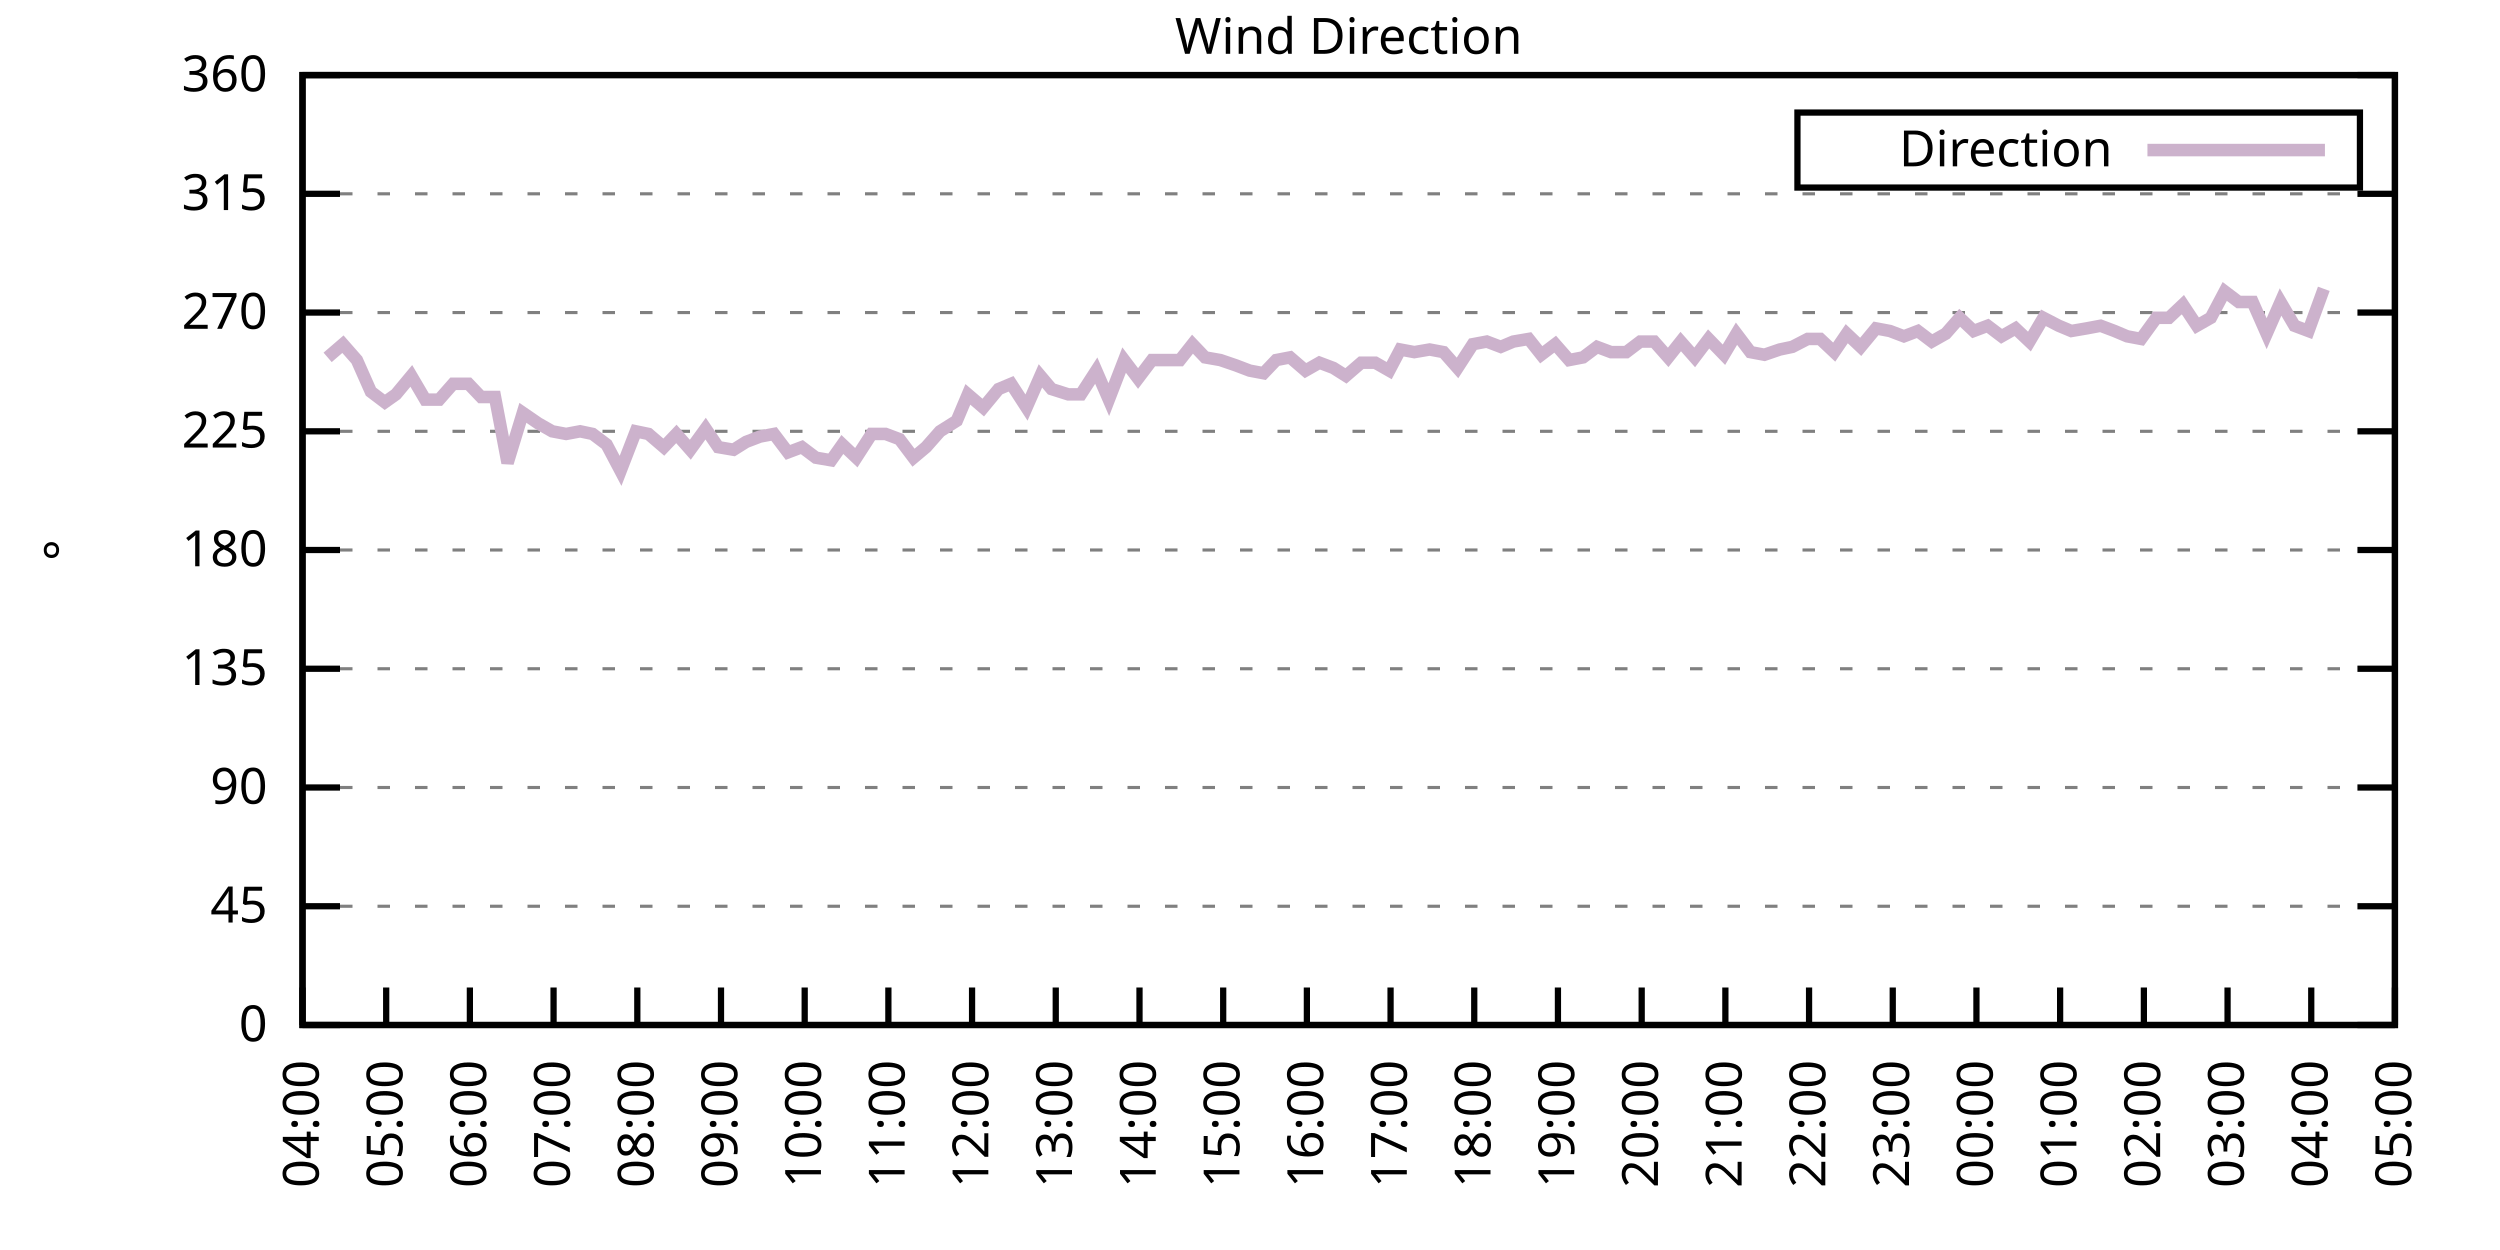
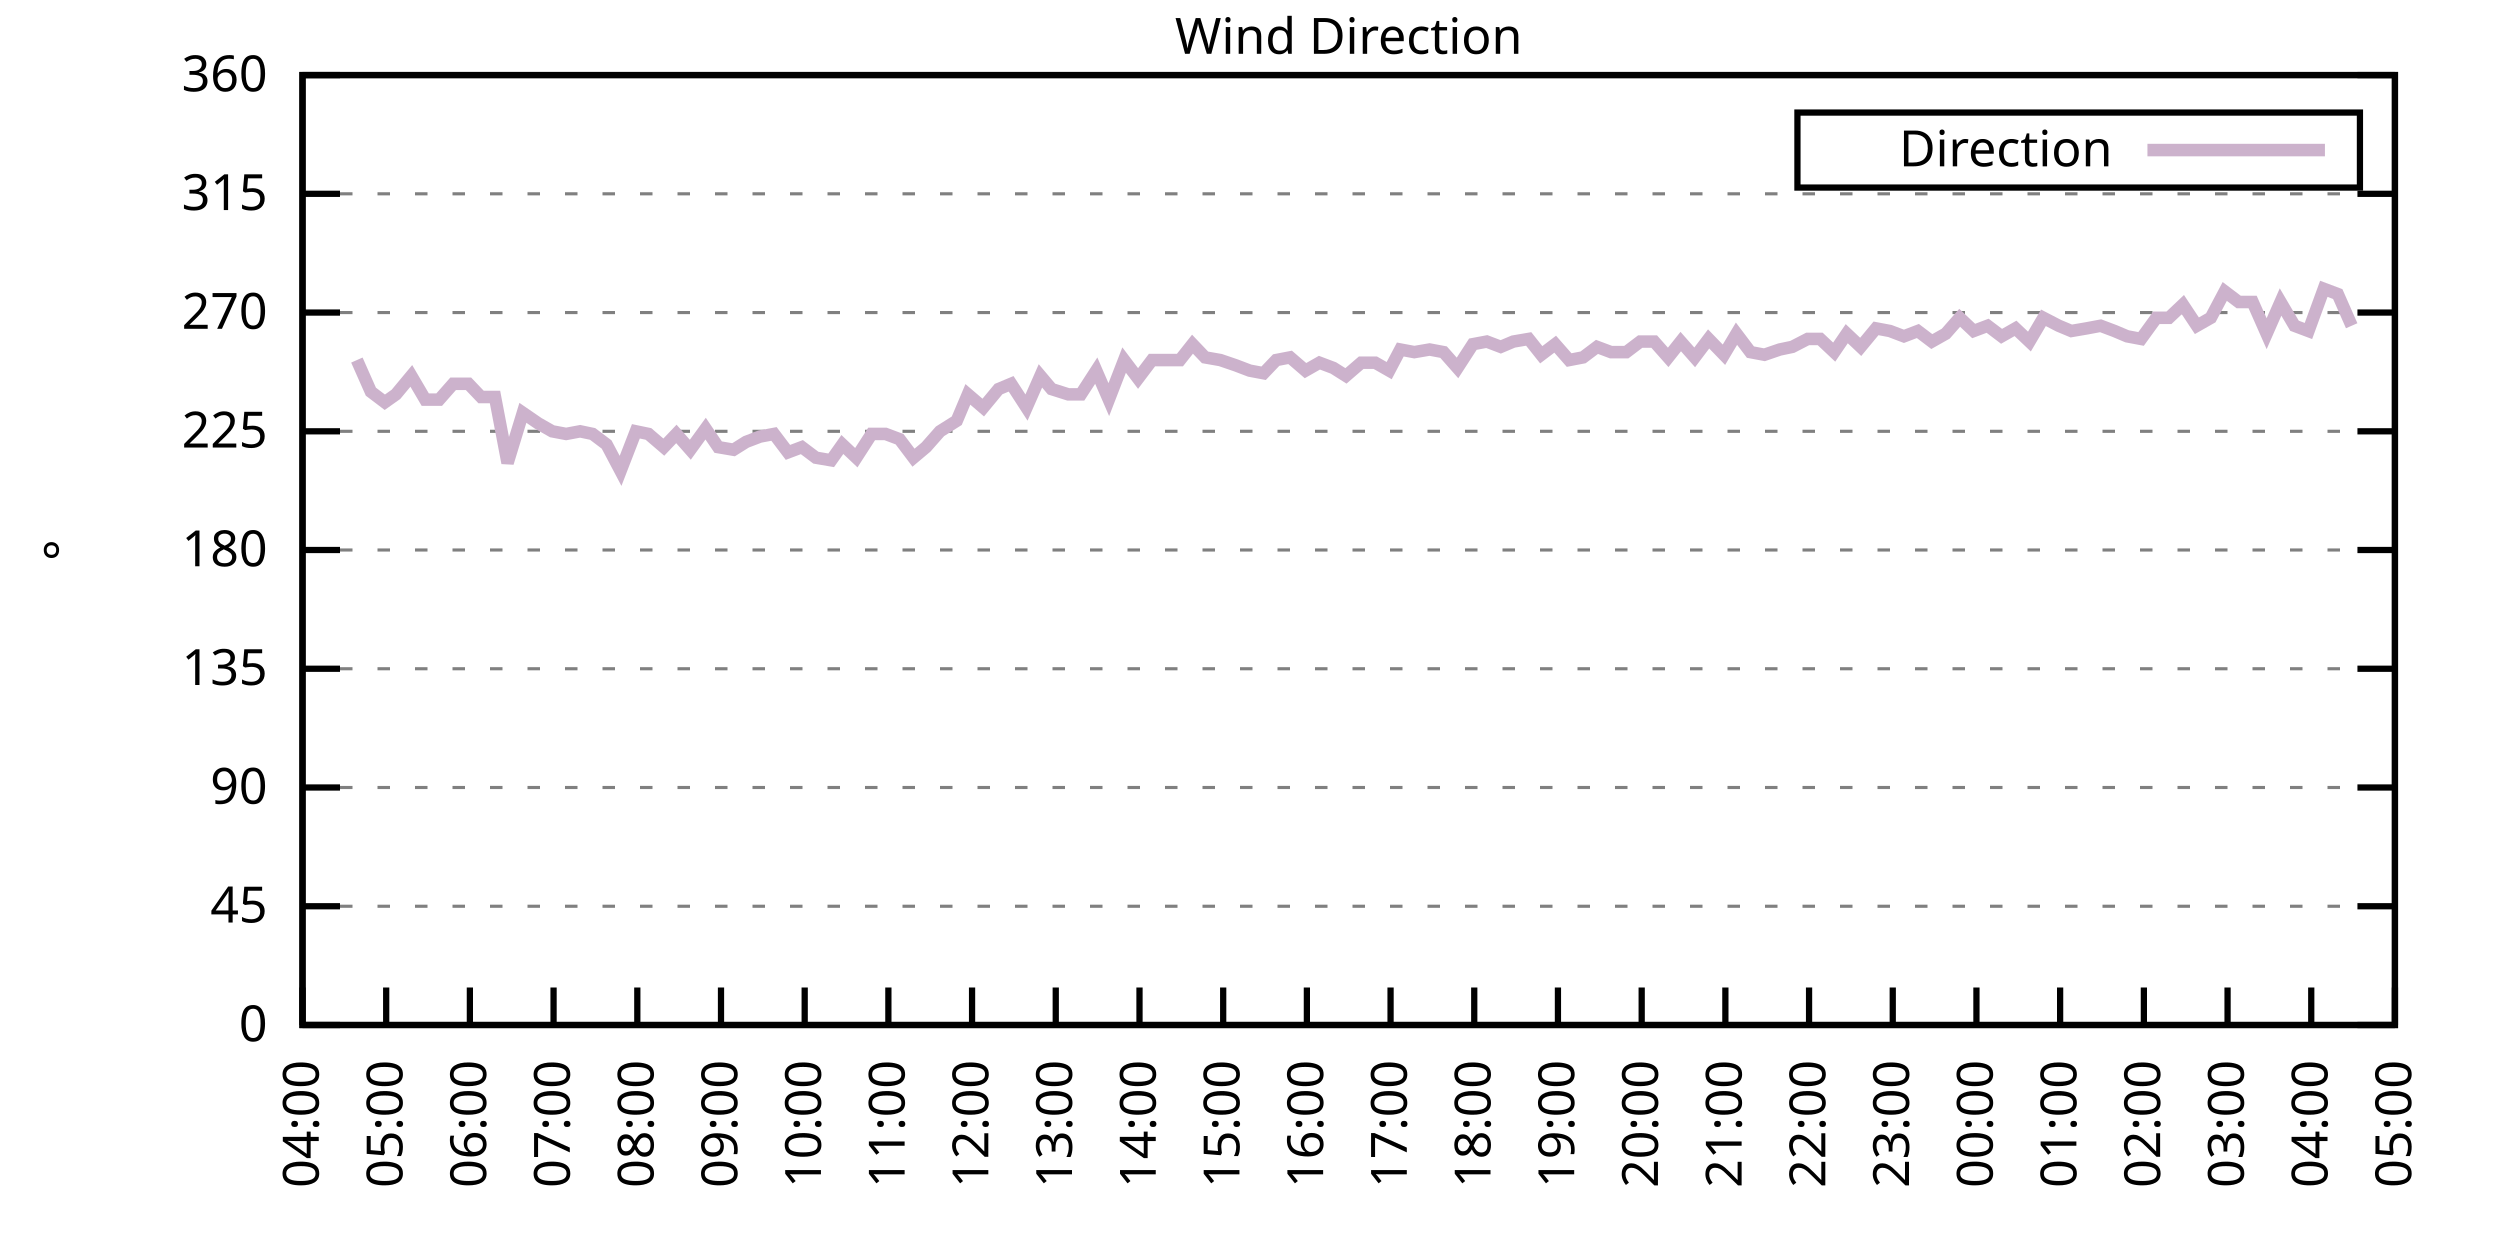
<svg xmlns="http://www.w3.org/2000/svg" xmlns:xlink="http://www.w3.org/1999/xlink" width="400" height="200" viewBox="0 0 400 200">
  <g id="gnuplot_canvas">
    <rect x="0" y="0" width="400" height="200" fill="none" />
    <defs>
      <circle id="gpDot" r="0.5" stroke-width="0.5" stroke="currentColor" />
      <path id="gpPt0" stroke-width="0.333" stroke="currentColor" d="M-1,0 h2 M0,-1 v2" />
      <path id="gpPt1" stroke-width="0.333" stroke="currentColor" d="M-1,-1 L1,1 M1,-1 L-1,1" />
      <path id="gpPt2" stroke-width="0.333" stroke="currentColor" d="M-1,0 L1,0 M0,-1 L0,1 M-1,-1 L1,1 M-1,1 L1,-1" />
      <rect id="gpPt3" stroke-width="0.333" stroke="currentColor" x="-1" y="-1" width="2" height="2" />
      <rect id="gpPt4" stroke-width="0.333" stroke="currentColor" fill="currentColor" x="-1" y="-1" width="2" height="2" />
      <circle id="gpPt5" stroke-width="0.333" stroke="currentColor" cx="0" cy="0" r="1" />
      <use xlink:href="#gpPt5" id="gpPt6" fill="currentColor" stroke="none" />
      <path id="gpPt7" stroke-width="0.333" stroke="currentColor" d="M0,-1.33 L-1.33,0.67 L1.33,0.67 z" />
      <use xlink:href="#gpPt7" id="gpPt8" fill="currentColor" stroke="none" />
      <use xlink:href="#gpPt7" id="gpPt9" stroke="currentColor" transform="rotate(180)" />
      <use xlink:href="#gpPt9" id="gpPt10" fill="currentColor" stroke="none" />
      <use xlink:href="#gpPt3" id="gpPt11" stroke="currentColor" transform="rotate(45)" />
      <use xlink:href="#gpPt11" id="gpPt12" fill="currentColor" stroke="none" />
      <path id="gpPt13" stroke-width="0.333" stroke="currentColor" d="M0,1.330 L1.265,0.411 L0.782,-1.067 L-0.782,-1.076 L-1.265,0.411 z" />
      <use xlink:href="#gpPt13" id="gpPt14" fill="currentColor" stroke="none" />
      <filter id="textbox" filterUnits="objectBoundingBox" x="0" y="0" height="1" width="1">
        <feFlood flood-color="white" flood-opacity="1" result="bgnd" />
        <feComposite in="SourceGraphic" in2="bgnd" operator="atop" />
      </filter>
      <filter id="greybox" filterUnits="objectBoundingBox" x="0" y="0" height="1" width="1">
        <feFlood flood-color="lightgrey" flood-opacity="1" result="grey" />
        <feComposite in="SourceGraphic" in2="grey" operator="atop" />
      </filter>
    </defs>
    <g fill="none" color="white" stroke="currentColor" stroke-width="1.00" stroke-linecap="butt" stroke-linejoin="miter">
</g>
    <g fill="none" color="black" stroke="currentColor" stroke-width="1.00" stroke-linecap="butt" stroke-linejoin="miter">
      <g stroke="none" shape-rendering="crispEdges">
        <polygon fill="rgb(255, 255, 255)" points="48.40,164.00 383.18,164.00 383.18,12.02 48.40,12.02 " />
      </g>
    </g>
    <g fill="none" color="black" stroke="currentColor" stroke-width="1.00" stroke-linecap="butt" stroke-linejoin="miter">
</g>
    <g fill="none" color="black" stroke="black" stroke-width="0.50" stroke-linecap="butt" stroke-linejoin="miter">
</g>
    <g fill="none" color="gray" stroke="currentColor" stroke-width="0.50" stroke-linecap="butt" stroke-linejoin="miter">
      <path stroke="gray" stroke-dasharray="2,4" class="gridline" d="M48.40,164.00 L383.19,164.00  " />
    </g>
    <g fill="none" color="gray" stroke="gray" stroke-width="1.00" stroke-linecap="butt" stroke-linejoin="miter">
</g>
    <g fill="none" color="black" stroke="currentColor" stroke-width="1.00" stroke-linecap="butt" stroke-linejoin="miter">
      <path stroke="black" d="M48.40,164.00 L54.40,164.00 M383.19,164.00 L377.19,164.00  " />
      <g transform="translate(42.80,166.60)" stroke="none" fill="black" font-family="Sans" font-size="8.00" text-anchor="end">
        <text>
          <tspan font-family="Sans"> 0</tspan>
        </text>
      </g>
    </g>
    <g fill="none" color="black" stroke="currentColor" stroke-width="1.00" stroke-linecap="butt" stroke-linejoin="miter">
</g>
    <g fill="none" color="black" stroke="black" stroke-width="0.50" stroke-linecap="butt" stroke-linejoin="miter">
</g>
    <g fill="none" color="gray" stroke="currentColor" stroke-width="0.50" stroke-linecap="butt" stroke-linejoin="miter">
      <path stroke="gray" stroke-dasharray="2,4" class="gridline" d="M48.40,145.00 L383.19,145.00  " />
    </g>
    <g fill="none" color="gray" stroke="gray" stroke-width="1.00" stroke-linecap="butt" stroke-linejoin="miter">
</g>
    <g fill="none" color="black" stroke="currentColor" stroke-width="1.00" stroke-linecap="butt" stroke-linejoin="miter">
      <path stroke="black" d="M48.40,145.00 L54.40,145.00 M383.19,145.00 L377.19,145.00  " />
      <g transform="translate(42.80,147.60)" stroke="none" fill="black" font-family="Sans" font-size="8.00" text-anchor="end">
        <text>
          <tspan font-family="Sans"> 45</tspan>
        </text>
      </g>
    </g>
    <g fill="none" color="black" stroke="currentColor" stroke-width="1.00" stroke-linecap="butt" stroke-linejoin="miter">
</g>
    <g fill="none" color="black" stroke="black" stroke-width="0.50" stroke-linecap="butt" stroke-linejoin="miter">
</g>
    <g fill="none" color="gray" stroke="currentColor" stroke-width="0.50" stroke-linecap="butt" stroke-linejoin="miter">
      <path stroke="gray" stroke-dasharray="2,4" class="gridline" d="M48.40,126.00 L383.19,126.00  " />
    </g>
    <g fill="none" color="gray" stroke="gray" stroke-width="1.00" stroke-linecap="butt" stroke-linejoin="miter">
</g>
    <g fill="none" color="black" stroke="currentColor" stroke-width="1.00" stroke-linecap="butt" stroke-linejoin="miter">
      <path stroke="black" d="M48.40,126.00 L54.40,126.00 M383.19,126.00 L377.19,126.00  " />
      <g transform="translate(42.80,128.60)" stroke="none" fill="black" font-family="Sans" font-size="8.00" text-anchor="end">
        <text>
          <tspan font-family="Sans"> 90</tspan>
        </text>
      </g>
    </g>
    <g fill="none" color="black" stroke="currentColor" stroke-width="1.00" stroke-linecap="butt" stroke-linejoin="miter">
</g>
    <g fill="none" color="black" stroke="black" stroke-width="0.50" stroke-linecap="butt" stroke-linejoin="miter">
</g>
    <g fill="none" color="gray" stroke="currentColor" stroke-width="0.50" stroke-linecap="butt" stroke-linejoin="miter">
      <path stroke="gray" stroke-dasharray="2,4" class="gridline" d="M48.40,107.00 L383.19,107.00  " />
    </g>
    <g fill="none" color="gray" stroke="gray" stroke-width="1.00" stroke-linecap="butt" stroke-linejoin="miter">
</g>
    <g fill="none" color="black" stroke="currentColor" stroke-width="1.00" stroke-linecap="butt" stroke-linejoin="miter">
      <path stroke="black" d="M48.40,107.00 L54.40,107.00 M383.19,107.00 L377.19,107.00  " />
      <g transform="translate(42.80,109.60)" stroke="none" fill="black" font-family="Sans" font-size="8.00" text-anchor="end">
        <text>
          <tspan font-family="Sans"> 135</tspan>
        </text>
      </g>
    </g>
    <g fill="none" color="black" stroke="currentColor" stroke-width="1.00" stroke-linecap="butt" stroke-linejoin="miter">
</g>
    <g fill="none" color="black" stroke="black" stroke-width="0.50" stroke-linecap="butt" stroke-linejoin="miter">
</g>
    <g fill="none" color="gray" stroke="currentColor" stroke-width="0.50" stroke-linecap="butt" stroke-linejoin="miter">
      <path stroke="gray" stroke-dasharray="2,4" class="gridline" d="M48.40,88.00 L383.19,88.00  " />
    </g>
    <g fill="none" color="gray" stroke="gray" stroke-width="1.00" stroke-linecap="butt" stroke-linejoin="miter">
</g>
    <g fill="none" color="black" stroke="currentColor" stroke-width="1.00" stroke-linecap="butt" stroke-linejoin="miter">
      <path stroke="black" d="M48.40,88.00 L54.40,88.00 M383.19,88.00 L377.19,88.00  " />
      <g transform="translate(42.80,90.60)" stroke="none" fill="black" font-family="Sans" font-size="8.00" text-anchor="end">
        <text>
          <tspan font-family="Sans"> 180</tspan>
        </text>
      </g>
    </g>
    <g fill="none" color="black" stroke="currentColor" stroke-width="1.00" stroke-linecap="butt" stroke-linejoin="miter">
</g>
    <g fill="none" color="black" stroke="black" stroke-width="0.50" stroke-linecap="butt" stroke-linejoin="miter">
</g>
    <g fill="none" color="gray" stroke="currentColor" stroke-width="0.50" stroke-linecap="butt" stroke-linejoin="miter">
      <path stroke="gray" stroke-dasharray="2,4" class="gridline" d="M48.40,69.01 L383.19,69.01  " />
    </g>
    <g fill="none" color="gray" stroke="gray" stroke-width="1.00" stroke-linecap="butt" stroke-linejoin="miter">
</g>
    <g fill="none" color="black" stroke="currentColor" stroke-width="1.00" stroke-linecap="butt" stroke-linejoin="miter">
      <path stroke="black" d="M48.40,69.01 L54.40,69.01 M383.19,69.01 L377.19,69.01  " />
      <g transform="translate(42.80,71.61)" stroke="none" fill="black" font-family="Sans" font-size="8.00" text-anchor="end">
        <text>
          <tspan font-family="Sans"> 225</tspan>
        </text>
      </g>
    </g>
    <g fill="none" color="black" stroke="currentColor" stroke-width="1.00" stroke-linecap="butt" stroke-linejoin="miter">
</g>
    <g fill="none" color="black" stroke="black" stroke-width="0.50" stroke-linecap="butt" stroke-linejoin="miter">
</g>
    <g fill="none" color="gray" stroke="currentColor" stroke-width="0.50" stroke-linecap="butt" stroke-linejoin="miter">
      <path stroke="gray" stroke-dasharray="2,4" class="gridline" d="M48.40,50.01 L383.19,50.01  " />
    </g>
    <g fill="none" color="gray" stroke="gray" stroke-width="1.00" stroke-linecap="butt" stroke-linejoin="miter">
</g>
    <g fill="none" color="black" stroke="currentColor" stroke-width="1.00" stroke-linecap="butt" stroke-linejoin="miter">
      <path stroke="black" d="M48.40,50.01 L54.40,50.01 M383.19,50.01 L377.19,50.01  " />
      <g transform="translate(42.80,52.61)" stroke="none" fill="black" font-family="Sans" font-size="8.00" text-anchor="end">
        <text>
          <tspan font-family="Sans"> 270</tspan>
        </text>
      </g>
    </g>
    <g fill="none" color="black" stroke="currentColor" stroke-width="1.00" stroke-linecap="butt" stroke-linejoin="miter">
</g>
    <g fill="none" color="black" stroke="black" stroke-width="0.50" stroke-linecap="butt" stroke-linejoin="miter">
</g>
    <g fill="none" color="gray" stroke="currentColor" stroke-width="0.50" stroke-linecap="butt" stroke-linejoin="miter">
      <path stroke="gray" stroke-dasharray="2,4" class="gridline" d="M48.40,31.01 L383.19,31.01  " />
    </g>
    <g fill="none" color="gray" stroke="gray" stroke-width="1.00" stroke-linecap="butt" stroke-linejoin="miter">
</g>
    <g fill="none" color="black" stroke="currentColor" stroke-width="1.00" stroke-linecap="butt" stroke-linejoin="miter">
      <path stroke="black" d="M48.40,31.01 L54.40,31.01 M383.19,31.01 L377.19,31.01  " />
      <g transform="translate(42.80,33.61)" stroke="none" fill="black" font-family="Sans" font-size="8.00" text-anchor="end">
        <text>
          <tspan font-family="Sans"> 315</tspan>
        </text>
      </g>
    </g>
    <g fill="none" color="black" stroke="currentColor" stroke-width="1.00" stroke-linecap="butt" stroke-linejoin="miter">
</g>
    <g fill="none" color="black" stroke="black" stroke-width="0.50" stroke-linecap="butt" stroke-linejoin="miter">
</g>
    <g fill="none" color="gray" stroke="currentColor" stroke-width="0.50" stroke-linecap="butt" stroke-linejoin="miter">
      <path stroke="gray" stroke-dasharray="2,4" class="gridline" d="M48.40,12.01 L383.19,12.01  " />
    </g>
    <g fill="none" color="gray" stroke="gray" stroke-width="1.00" stroke-linecap="butt" stroke-linejoin="miter">
</g>
    <g fill="none" color="black" stroke="currentColor" stroke-width="1.00" stroke-linecap="butt" stroke-linejoin="miter">
      <path stroke="black" d="M48.40,12.01 L54.40,12.01 M383.19,12.01 L377.19,12.01  " />
      <g transform="translate(42.80,14.61)" stroke="none" fill="black" font-family="Sans" font-size="8.00" text-anchor="end">
        <text>
          <tspan font-family="Sans"> 360</tspan>
        </text>
      </g>
    </g>
    <g fill="none" color="black" stroke="currentColor" stroke-width="1.00" stroke-linecap="butt" stroke-linejoin="miter">
      <path stroke="black" d="M48.40,164.00 L48.40,158.00  " />
      <g transform="translate(51.00,169.60) rotate(270.00)" stroke="none" fill="black" font-family="Sans" font-size="8.00" text-anchor="end">
        <text>
          <tspan font-family="Sans">04:00</tspan>
        </text>
      </g>
    </g>
    <g fill="none" color="black" stroke="currentColor" stroke-width="1.00" stroke-linecap="butt" stroke-linejoin="miter">
      <path stroke="black" d="M61.79,164.00 L61.79,158.00  " />
      <g transform="translate(64.39,169.60) rotate(270.00)" stroke="none" fill="black" font-family="Sans" font-size="8.00" text-anchor="end">
        <text>
          <tspan font-family="Sans">05:00</tspan>
        </text>
      </g>
    </g>
    <g fill="none" color="black" stroke="currentColor" stroke-width="1.00" stroke-linecap="butt" stroke-linejoin="miter">
      <path stroke="black" d="M75.18,164.00 L75.18,158.00  " />
      <g transform="translate(77.78,169.60) rotate(270.00)" stroke="none" fill="black" font-family="Sans" font-size="8.00" text-anchor="end">
        <text>
          <tspan font-family="Sans">06:00</tspan>
        </text>
      </g>
    </g>
    <g fill="none" color="black" stroke="currentColor" stroke-width="1.00" stroke-linecap="butt" stroke-linejoin="miter">
      <path stroke="black" d="M88.57,164.00 L88.57,158.00  " />
      <g transform="translate(91.17,169.60) rotate(270.00)" stroke="none" fill="black" font-family="Sans" font-size="8.00" text-anchor="end">
        <text>
          <tspan font-family="Sans">07:00</tspan>
        </text>
      </g>
    </g>
    <g fill="none" color="black" stroke="currentColor" stroke-width="1.00" stroke-linecap="butt" stroke-linejoin="miter">
      <path stroke="black" d="M101.97,164.00 L101.97,158.00  " />
      <g transform="translate(104.57,169.60) rotate(270.00)" stroke="none" fill="black" font-family="Sans" font-size="8.00" text-anchor="end">
        <text>
          <tspan font-family="Sans">08:00</tspan>
        </text>
      </g>
    </g>
    <g fill="none" color="black" stroke="currentColor" stroke-width="1.00" stroke-linecap="butt" stroke-linejoin="miter">
      <path stroke="black" d="M115.36,164.00 L115.36,158.00  " />
      <g transform="translate(117.96,169.60) rotate(270.00)" stroke="none" fill="black" font-family="Sans" font-size="8.00" text-anchor="end">
        <text>
          <tspan font-family="Sans">09:00</tspan>
        </text>
      </g>
    </g>
    <g fill="none" color="black" stroke="currentColor" stroke-width="1.00" stroke-linecap="butt" stroke-linejoin="miter">
      <path stroke="black" d="M128.75,164.00 L128.75,158.00  " />
      <g transform="translate(131.35,169.60) rotate(270.00)" stroke="none" fill="black" font-family="Sans" font-size="8.00" text-anchor="end">
        <text>
          <tspan font-family="Sans">10:00</tspan>
        </text>
      </g>
    </g>
    <g fill="none" color="black" stroke="currentColor" stroke-width="1.00" stroke-linecap="butt" stroke-linejoin="miter">
      <path stroke="black" d="M142.14,164.00 L142.14,158.00  " />
      <g transform="translate(144.74,169.60) rotate(270.00)" stroke="none" fill="black" font-family="Sans" font-size="8.00" text-anchor="end">
        <text>
          <tspan font-family="Sans">11:00</tspan>
        </text>
      </g>
    </g>
    <g fill="none" color="black" stroke="currentColor" stroke-width="1.00" stroke-linecap="butt" stroke-linejoin="miter">
      <path stroke="black" d="M155.53,164.00 L155.53,158.00  " />
      <g transform="translate(158.13,169.60) rotate(270.00)" stroke="none" fill="black" font-family="Sans" font-size="8.00" text-anchor="end">
        <text>
          <tspan font-family="Sans">12:00</tspan>
        </text>
      </g>
    </g>
    <g fill="none" color="black" stroke="currentColor" stroke-width="1.00" stroke-linecap="butt" stroke-linejoin="miter">
      <path stroke="black" d="M168.92,164.00 L168.92,158.00  " />
      <g transform="translate(171.52,169.60) rotate(270.00)" stroke="none" fill="black" font-family="Sans" font-size="8.00" text-anchor="end">
        <text>
          <tspan font-family="Sans">13:00</tspan>
        </text>
      </g>
    </g>
    <g fill="none" color="black" stroke="currentColor" stroke-width="1.00" stroke-linecap="butt" stroke-linejoin="miter">
      <path stroke="black" d="M182.32,164.00 L182.32,158.00  " />
      <g transform="translate(184.92,169.60) rotate(270.00)" stroke="none" fill="black" font-family="Sans" font-size="8.00" text-anchor="end">
        <text>
          <tspan font-family="Sans">14:00</tspan>
        </text>
      </g>
    </g>
    <g fill="none" color="black" stroke="currentColor" stroke-width="1.00" stroke-linecap="butt" stroke-linejoin="miter">
      <path stroke="black" d="M195.71,164.00 L195.71,158.00  " />
      <g transform="translate(198.31,169.60) rotate(270.00)" stroke="none" fill="black" font-family="Sans" font-size="8.00" text-anchor="end">
        <text>
          <tspan font-family="Sans">15:00</tspan>
        </text>
      </g>
    </g>
    <g fill="none" color="black" stroke="currentColor" stroke-width="1.00" stroke-linecap="butt" stroke-linejoin="miter">
      <path stroke="black" d="M209.10,164.00 L209.10,158.00  " />
      <g transform="translate(211.70,169.60) rotate(270.00)" stroke="none" fill="black" font-family="Sans" font-size="8.00" text-anchor="end">
        <text>
          <tspan font-family="Sans">16:00</tspan>
        </text>
      </g>
    </g>
    <g fill="none" color="black" stroke="currentColor" stroke-width="1.00" stroke-linecap="butt" stroke-linejoin="miter">
      <path stroke="black" d="M222.49,164.00 L222.49,158.00  " />
      <g transform="translate(225.09,169.60) rotate(270.00)" stroke="none" fill="black" font-family="Sans" font-size="8.00" text-anchor="end">
        <text>
          <tspan font-family="Sans">17:00</tspan>
        </text>
      </g>
    </g>
    <g fill="none" color="black" stroke="currentColor" stroke-width="1.00" stroke-linecap="butt" stroke-linejoin="miter">
      <path stroke="black" d="M235.88,164.00 L235.88,158.00  " />
      <g transform="translate(238.48,169.60) rotate(270.00)" stroke="none" fill="black" font-family="Sans" font-size="8.00" text-anchor="end">
        <text>
          <tspan font-family="Sans">18:00</tspan>
        </text>
      </g>
    </g>
    <g fill="none" color="black" stroke="currentColor" stroke-width="1.00" stroke-linecap="butt" stroke-linejoin="miter">
      <path stroke="black" d="M249.27,164.00 L249.27,158.00  " />
      <g transform="translate(251.87,169.60) rotate(270.00)" stroke="none" fill="black" font-family="Sans" font-size="8.00" text-anchor="end">
        <text>
          <tspan font-family="Sans">19:00</tspan>
        </text>
      </g>
    </g>
    <g fill="none" color="black" stroke="currentColor" stroke-width="1.00" stroke-linecap="butt" stroke-linejoin="miter">
      <path stroke="black" d="M262.67,164.00 L262.67,158.00  " />
      <g transform="translate(265.27,169.60) rotate(270.00)" stroke="none" fill="black" font-family="Sans" font-size="8.00" text-anchor="end">
        <text>
          <tspan font-family="Sans">20:00</tspan>
        </text>
      </g>
    </g>
    <g fill="none" color="black" stroke="currentColor" stroke-width="1.00" stroke-linecap="butt" stroke-linejoin="miter">
      <path stroke="black" d="M276.06,164.00 L276.06,158.00  " />
      <g transform="translate(278.66,169.60) rotate(270.00)" stroke="none" fill="black" font-family="Sans" font-size="8.00" text-anchor="end">
        <text>
          <tspan font-family="Sans">21:00</tspan>
        </text>
      </g>
    </g>
    <g fill="none" color="black" stroke="currentColor" stroke-width="1.00" stroke-linecap="butt" stroke-linejoin="miter">
      <path stroke="black" d="M289.45,164.00 L289.45,158.00  " />
      <g transform="translate(292.05,169.60) rotate(270.00)" stroke="none" fill="black" font-family="Sans" font-size="8.00" text-anchor="end">
        <text>
          <tspan font-family="Sans">22:00</tspan>
        </text>
      </g>
    </g>
    <g fill="none" color="black" stroke="currentColor" stroke-width="1.00" stroke-linecap="butt" stroke-linejoin="miter">
      <path stroke="black" d="M302.84,164.00 L302.84,158.00  " />
      <g transform="translate(305.44,169.60) rotate(270.00)" stroke="none" fill="black" font-family="Sans" font-size="8.00" text-anchor="end">
        <text>
          <tspan font-family="Sans">23:00</tspan>
        </text>
      </g>
    </g>
    <g fill="none" color="black" stroke="currentColor" stroke-width="1.00" stroke-linecap="butt" stroke-linejoin="miter">
      <path stroke="black" d="M316.23,164.00 L316.23,158.00  " />
      <g transform="translate(318.83,169.60) rotate(270.00)" stroke="none" fill="black" font-family="Sans" font-size="8.00" text-anchor="end">
        <text>
          <tspan font-family="Sans">00:00</tspan>
        </text>
      </g>
    </g>
    <g fill="none" color="black" stroke="currentColor" stroke-width="1.00" stroke-linecap="butt" stroke-linejoin="miter">
      <path stroke="black" d="M329.62,164.00 L329.62,158.00  " />
      <g transform="translate(332.22,169.60) rotate(270.00)" stroke="none" fill="black" font-family="Sans" font-size="8.00" text-anchor="end">
        <text>
          <tspan font-family="Sans">01:00</tspan>
        </text>
      </g>
    </g>
    <g fill="none" color="black" stroke="currentColor" stroke-width="1.00" stroke-linecap="butt" stroke-linejoin="miter">
      <path stroke="black" d="M343.02,164.00 L343.02,158.00  " />
      <g transform="translate(345.62,169.60) rotate(270.00)" stroke="none" fill="black" font-family="Sans" font-size="8.00" text-anchor="end">
        <text>
          <tspan font-family="Sans">02:00</tspan>
        </text>
      </g>
    </g>
    <g fill="none" color="black" stroke="currentColor" stroke-width="1.00" stroke-linecap="butt" stroke-linejoin="miter">
      <path stroke="black" d="M356.41,164.00 L356.41,158.00  " />
      <g transform="translate(359.01,169.60) rotate(270.00)" stroke="none" fill="black" font-family="Sans" font-size="8.00" text-anchor="end">
        <text>
          <tspan font-family="Sans">03:00</tspan>
        </text>
      </g>
    </g>
    <g fill="none" color="black" stroke="currentColor" stroke-width="1.00" stroke-linecap="butt" stroke-linejoin="miter">
      <path stroke="black" d="M369.80,164.00 L369.80,158.00  " />
      <g transform="translate(372.40,169.60) rotate(270.00)" stroke="none" fill="black" font-family="Sans" font-size="8.00" text-anchor="end">
        <text>
          <tspan font-family="Sans">04:00</tspan>
        </text>
      </g>
    </g>
    <g fill="none" color="black" stroke="currentColor" stroke-width="1.00" stroke-linecap="butt" stroke-linejoin="miter">
      <path stroke="black" d="M383.19,164.00 L383.19,158.00  " />
      <g transform="translate(385.79,169.60) rotate(270.00)" stroke="none" fill="black" font-family="Sans" font-size="8.00" text-anchor="end">
        <text>
          <tspan font-family="Sans">05:00</tspan>
        </text>
      </g>
    </g>
    <g fill="none" color="black" stroke="currentColor" stroke-width="1.00" stroke-linecap="butt" stroke-linejoin="miter">
</g>
    <g fill="none" color="black" stroke="currentColor" stroke-width="1.00" stroke-linecap="butt" stroke-linejoin="miter">
      <path stroke="black" d="M48.40,12.01 L48.40,164.00 L383.19,164.00 L383.19,12.01 L48.40,12.01 Z  " />
    </g>
    <g fill="none" color="black" stroke="currentColor" stroke-width="1.00" stroke-linecap="butt" stroke-linejoin="miter">
</g>
    <g fill="none" color="black" stroke="currentColor" stroke-width="1.00" stroke-linecap="butt" stroke-linejoin="miter">
      <path stroke="black" d="M287.59,30.01 L287.59,18.01 L377.59,18.01 L377.59,30.01 L287.59,30.01 Z  " />
    </g>
    <g id="Wind_direction_plot_1">
      <g fill="none" color="white" stroke="black" stroke-width="2.00" stroke-linecap="butt" stroke-linejoin="miter">
</g>
      <g fill="none" color="black" stroke="currentColor" stroke-width="2.00" stroke-linecap="butt" stroke-linejoin="miter">
        <g transform="translate(337.99,26.61)" stroke="none" fill="black" font-family="Sans" font-size="8.00" text-anchor="end">
          <text>
            <tspan font-family="Sans">Direction</tspan>
          </text>
        </g>
      </g>
      <g fill="none" color="black" stroke="currentColor" stroke-width="2.00" stroke-linecap="butt" stroke-linejoin="miter">
-         <path stroke="rgb(204, 178, 204)" d="M343.59,24.01 L371.99,24.01 M52.42,57.18 L54.87,55.07 L57.10,57.61 L59.34,62.67 L61.57,64.36 L63.35,63.10   L65.81,60.14 L68.04,63.94 L70.27,63.94 L72.50,61.41 L74.96,61.41 L76.97,63.52 L79.20,63.52 L81.21,74.07   L83.66,66.05 L86.12,67.74 L88.35,69.01 L90.58,69.43 L92.82,69.01 L94.82,69.43 L97.06,71.12 L99.29,75.34   L101.74,69.01 L103.75,69.43 L106.21,71.54 L108.22,69.43 L110.45,71.96 L112.90,68.58 L114.91,71.54 L117.37,71.96   L119.38,70.70 L121.61,69.85 L123.84,69.43 L126.07,72.38 L128.30,71.54 L130.54,73.23 L132.99,73.65 L134.78,71.12   L137.01,73.23 L139.46,69.43 L141.69,69.43 L143.93,70.27 L146.16,73.23 L148.17,71.54 L150.40,69.01 L153.08,67.32   L154.86,63.10 L157.32,65.21 L159.77,62.25 L161.78,61.41 L164.24,65.21 L166.47,60.14 L168.25,62.25 L170.93,63.10   L172.94,63.10 L175.40,59.30 L177.41,63.94 L179.86,57.61 L182.09,60.56 L184.32,57.61 L186.56,57.61 L188.79,57.61   L190.80,55.07 L192.81,57.18 L195.26,57.61 L197.72,58.45 L199.95,59.30 L202.18,59.72 L204.19,57.61 L206.42,57.18   L208.88,59.30 L211.11,58.03 L213.34,58.87 L215.35,60.14 L217.80,58.03 L220.04,58.03 L222.27,59.30 L224.05,55.92   L226.29,56.34 L228.74,55.92 L230.97,56.34 L233.20,58.87 L235.66,55.07 L237.89,54.65 L240.12,55.50 L242.13,54.65   L244.59,54.23 L246.60,56.76 L248.83,55.07 L251.06,57.61 L253.29,57.18 L255.52,55.50 L257.76,56.34 L260.21,56.34   L262.44,54.65 L264.67,54.65 L266.91,57.18 L268.92,54.65 L271.15,57.18 L273.38,54.23 L275.83,56.76 L277.84,53.39   L280.07,56.34 L282.31,56.76 L284.76,55.92 L286.77,55.50 L289.23,54.23 L291.23,54.23 L293.47,56.34 L295.48,53.39   L297.71,55.50 L300.16,52.54 L302.39,52.96 L304.63,53.81 L306.86,52.96 L309.09,54.65 L311.32,53.39 L313.55,50.85   L315.79,52.96 L318.02,52.12 L320.25,53.81 L322.48,52.54 L324.71,54.65 L326.95,50.85 L329.40,52.12 L331.41,52.96   L333.86,52.54 L336.10,52.12 L338.33,52.96 L340.34,53.81 L342.57,54.23 L345.02,50.85 L347.03,50.85 L349.26,48.74   L351.50,52.12 L353.73,50.85 L355.96,46.63 L358.19,48.32 L360.42,48.32 L362.66,53.39 L364.89,48.32 L367.12,52.12   L369.35,52.96 L371.81,46.21  " />
+         <path stroke="rgb(204, 178, 204)" d="M343.59,24.01 L371.99,24.01 M57.10,57.61 L59.34,62.67 L61.57,64.36 L63.35,63.10 L65.81,60.14 L68.04,63.94   L70.27,63.94 L72.50,61.41 L74.96,61.41 L76.97,63.52 L79.20,63.52 L81.21,74.07 L83.66,66.05 L86.12,67.74   L88.35,69.01 L90.58,69.43 L92.82,69.01 L94.82,69.43 L97.06,71.12 L99.29,75.34 L101.74,69.01 L103.75,69.43   L106.21,71.54 L108.22,69.43 L110.45,71.96 L112.90,68.58 L114.91,71.54 L117.37,71.96 L119.38,70.70 L121.61,69.85   L123.84,69.43 L126.07,72.38 L128.30,71.54 L130.54,73.23 L132.99,73.65 L134.78,71.12 L137.01,73.23 L139.46,69.43   L141.69,69.43 L143.93,70.27 L146.16,73.23 L148.17,71.54 L150.40,69.01 L153.08,67.32 L154.86,63.10 L157.32,65.21   L159.77,62.25 L161.78,61.41 L164.24,65.21 L166.47,60.14 L168.25,62.25 L170.93,63.10 L172.94,63.10 L175.40,59.30   L177.41,63.94 L179.86,57.61 L182.09,60.56 L184.32,57.61 L186.56,57.61 L188.79,57.61 L190.80,55.07 L192.81,57.18   L195.26,57.61 L197.72,58.45 L199.95,59.30 L202.18,59.72 L204.19,57.61 L206.42,57.18 L208.88,59.30 L211.11,58.03   L213.34,58.87 L215.35,60.14 L217.80,58.03 L220.04,58.03 L222.27,59.30 L224.05,55.92 L226.29,56.34 L228.74,55.92   L230.97,56.34 L233.20,58.87 L235.66,55.07 L237.89,54.65 L240.12,55.50 L242.13,54.65 L244.59,54.23 L246.60,56.76   L248.83,55.07 L251.06,57.61 L253.29,57.18 L255.52,55.50 L257.76,56.34 L260.21,56.34 L262.44,54.65 L264.67,54.65   L266.91,57.18 L268.92,54.65 L271.15,57.18 L273.38,54.23 L275.83,56.76 L277.84,53.39 L280.07,56.34 L282.31,56.76   L284.76,55.92 L286.77,55.50 L289.23,54.23 L291.23,54.23 L293.47,56.34 L295.48,53.39 L297.71,55.50 L300.16,52.54   L302.39,52.96 L304.63,53.81 L306.86,52.96 L309.09,54.65 L311.32,53.39 L313.55,50.85 L315.79,52.96 L318.02,52.12   L320.25,53.81 L322.48,52.54 L324.71,54.65 L326.95,50.85 L329.40,52.12 L331.41,52.96 L333.86,52.54 L336.10,52.12   L338.33,52.96 L340.34,53.81 L342.57,54.23 L345.02,50.85 L347.03,50.85 L349.26,48.74 L351.50,52.12 L353.73,50.85   L355.96,46.63 L358.19,48.32 L360.42,48.32 L362.66,53.39 L364.89,48.32 L367.12,52.12 L369.35,52.96 L371.81,46.21   L374.04,47.05 L376.27,52.12  " />
      </g>
    </g>
    <g fill="none" color="black" stroke="currentColor" stroke-width="2.00" stroke-linecap="butt" stroke-linejoin="miter">
</g>
    <g fill="none" color="black" stroke="black" stroke-width="1.00" stroke-linecap="butt" stroke-linejoin="miter">
</g>
    <g fill="none" color="black" stroke="currentColor" stroke-width="1.00" stroke-linecap="butt" stroke-linejoin="miter">
      <path stroke="black" d="M48.40,12.01 L48.40,164.00 L383.19,164.00 L383.19,12.01 L48.40,12.01 Z  " />
      <g transform="translate(12.80,88.01) rotate(270.00)" stroke="none" fill="black" font-family="Sans" font-size="8.00" text-anchor="middle">
        <text>
          <tspan font-family="Sans">°</tspan>
        </text>
      </g>
    </g>
    <g fill="none" color="black" stroke="currentColor" stroke-width="1.00" stroke-linecap="butt" stroke-linejoin="miter">
</g>
    <g fill="none" color="black" stroke="currentColor" stroke-width="1.00" stroke-linecap="butt" stroke-linejoin="miter">
      <g transform="translate(215.79,8.61)" stroke="none" fill="black" font-family="Sans" font-size="8.00" text-anchor="middle">
        <text>
          <tspan font-family="Sans">Wind Direction</tspan>
        </text>
      </g>
    </g>
    <g fill="none" color="black" stroke="currentColor" stroke-width="1.00" stroke-linecap="butt" stroke-linejoin="miter">
</g>
  </g>
</svg>
